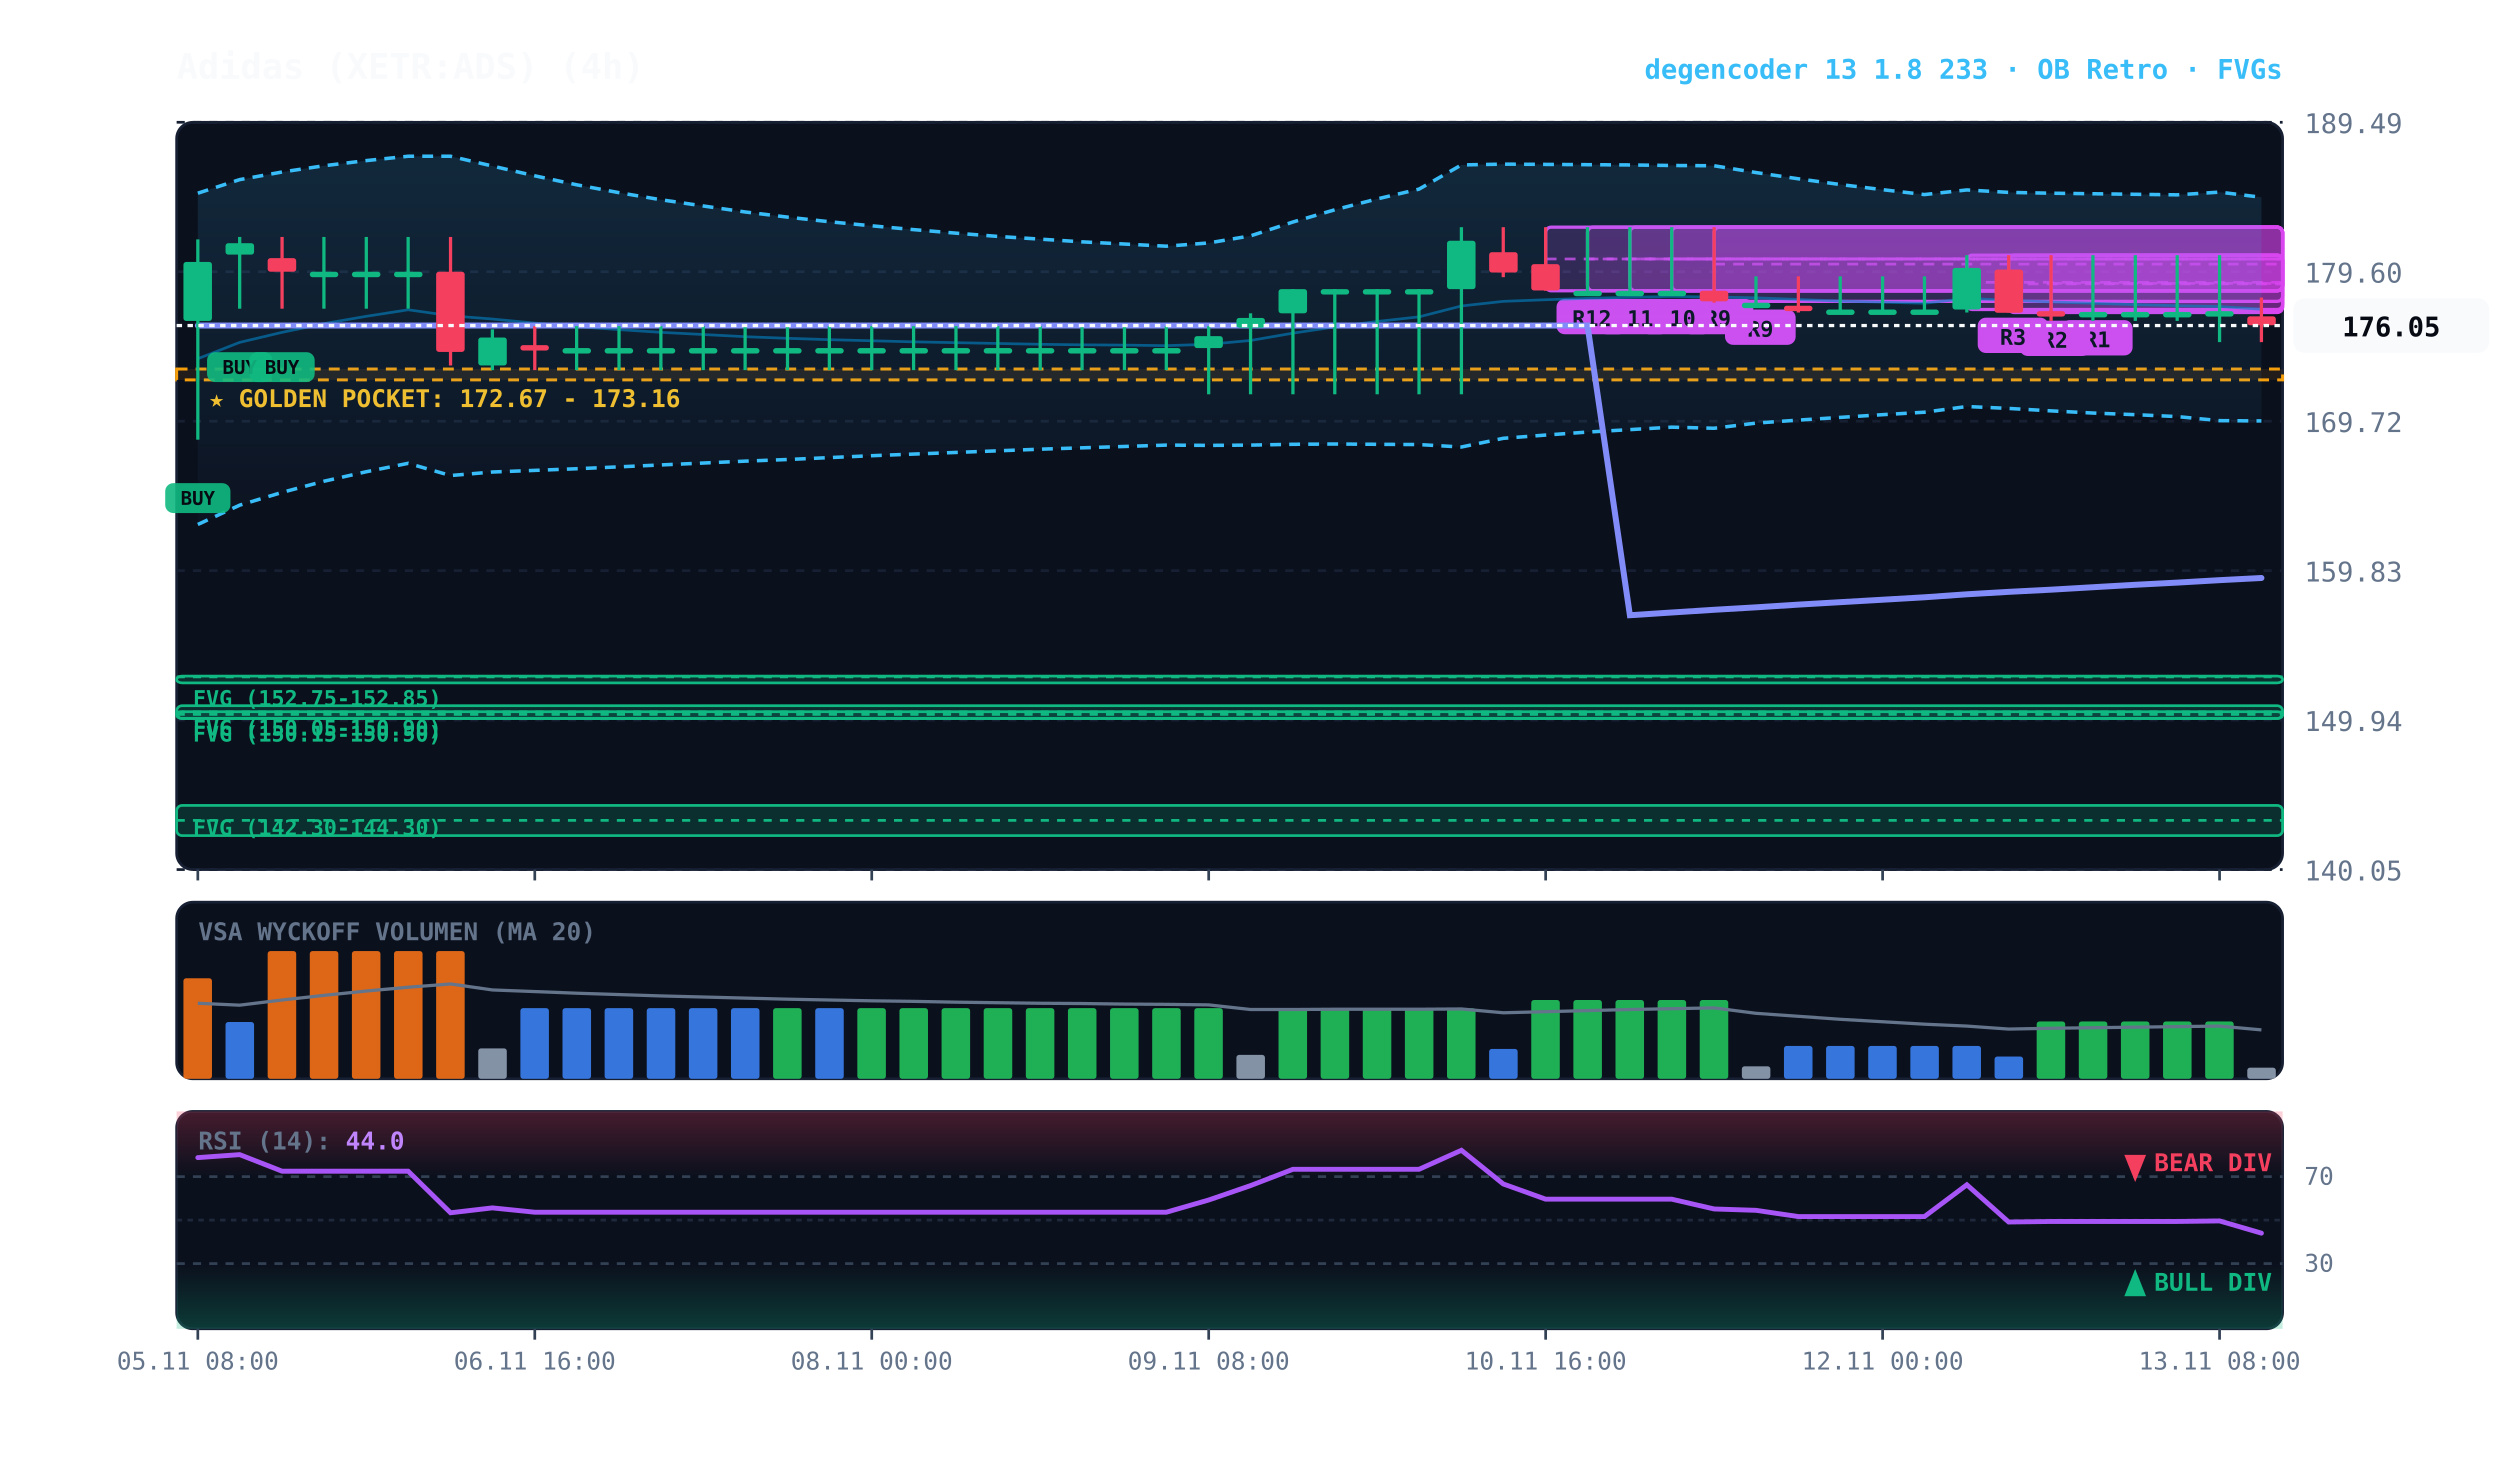
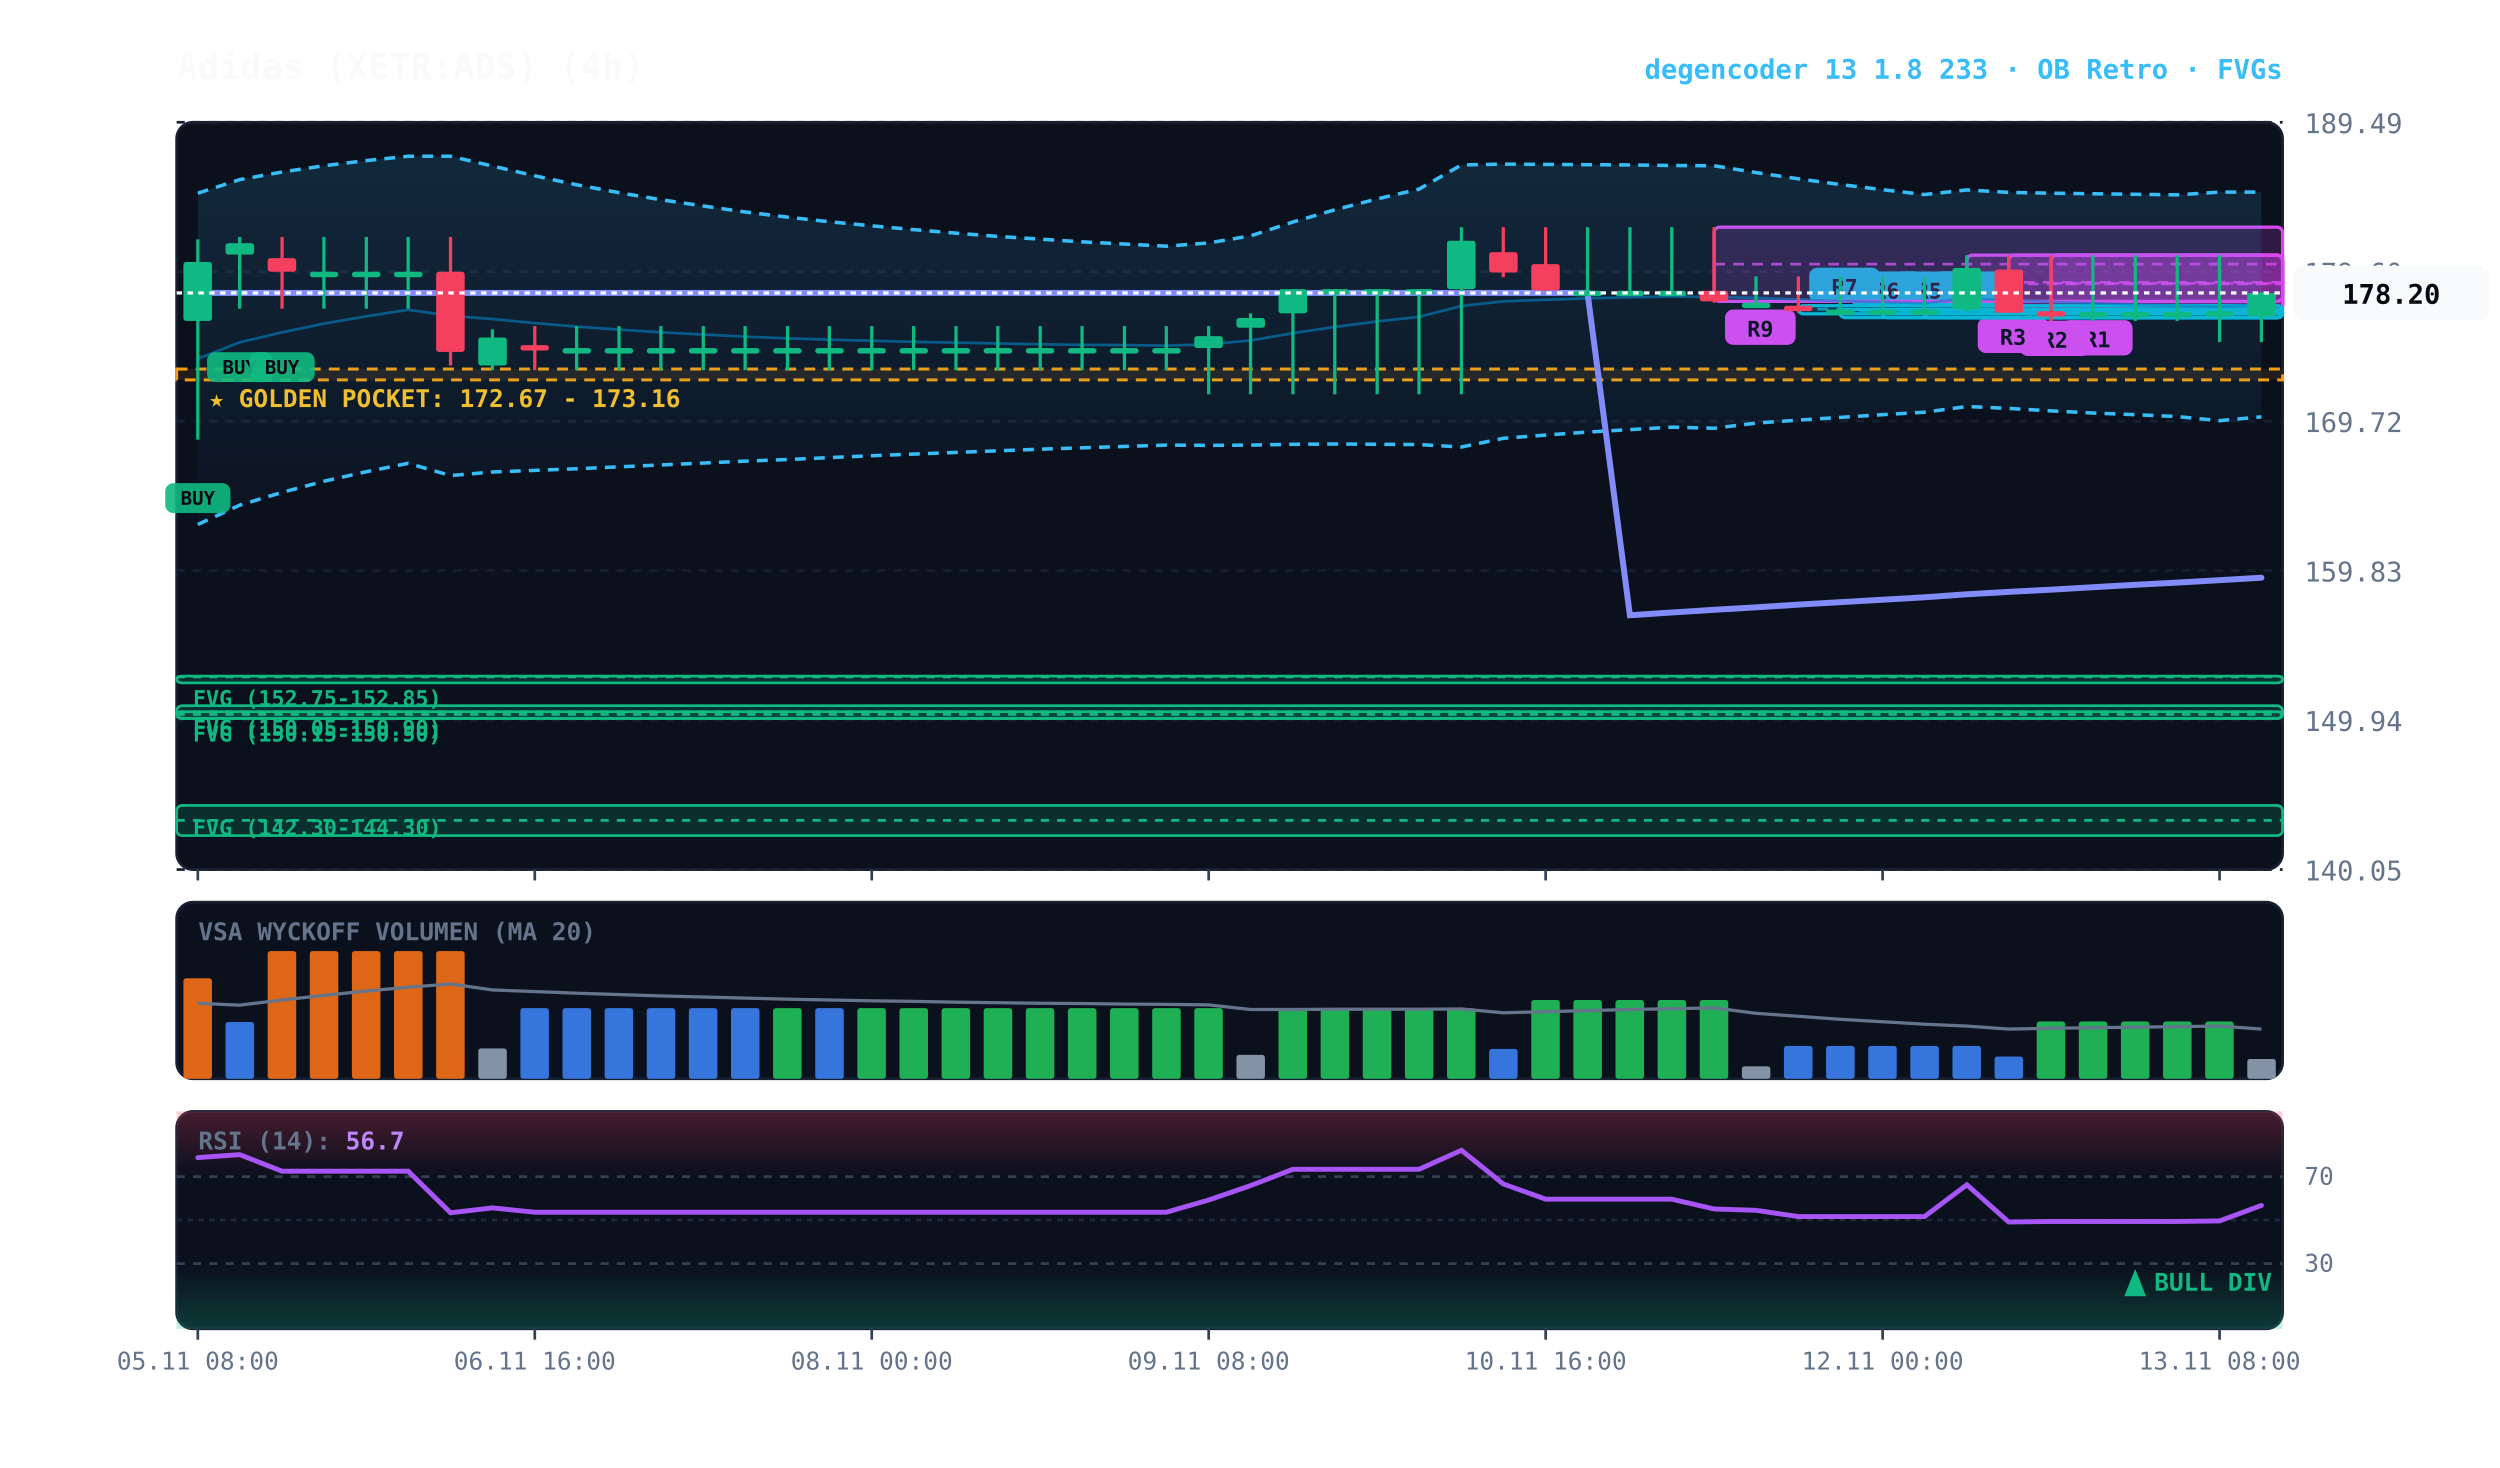
<svg xmlns="http://www.w3.org/2000/svg" viewBox="0 0 920 540" width="100%" height="100%" style="background:#070a13; font-family:'JetBrains Mono', monospace;">
  <defs>
    <linearGradient id="cloud-grad" x1="0%" y1="0%" x2="0%" y2="100%">
      <stop offset="0%" stop-color="#38bdf8" stop-opacity="0.14" />
      <stop offset="100%" stop-color="#38bdf8" stop-opacity="0.02" />
    </linearGradient>
    <linearGradient id="rsi-overbought" x1="0%" y1="0%" x2="0%" y2="100%">
      <stop offset="0%" stop-color="#f43f5e" stop-opacity="0.25" />
      <stop offset="100%" stop-color="#f43f5e" stop-opacity="0.0" />
    </linearGradient>
    <linearGradient id="rsi-oversold" x1="0%" y1="0%" x2="0%" y2="100%">
      <stop offset="0%" stop-color="#10b981" stop-opacity="0.0" />
      <stop offset="100%" stop-color="#10b981" stop-opacity="0.25" />
    </linearGradient>
  </defs>
  <rect x="65" y="45" width="775" height="275" fill="#0b101d" rx="6" stroke="#172033" stroke-width="1" />
  <rect x="65" y="332" width="775" height="65" fill="#0b101d" rx="6" stroke="#172033" stroke-width="1" />
  <rect x="65" y="409" width="775" height="80" fill="#0b101d" rx="6" stroke="#172033" stroke-width="1" />
  <line x1="65" y1="320.0" x2="840" y2="320.0" stroke="#172033" stroke-dasharray="3,3" stroke-width="1" />
  <text x="848" y="324.0" fill="#64748b" font-size="10" text-anchor="start">140.05</text>
  <line x1="65" y1="265.0" x2="840" y2="265.0" stroke="#172033" stroke-dasharray="3,3" stroke-width="1" />
  <text x="848" y="269.0" fill="#64748b" font-size="10" text-anchor="start">149.94</text>
  <line x1="65" y1="210.0" x2="840" y2="210.0" stroke="#172033" stroke-dasharray="3,3" stroke-width="1" />
  <text x="848" y="214.0" fill="#64748b" font-size="10" text-anchor="start">159.83</text>
  <line x1="65" y1="155.0" x2="840" y2="155.0" stroke="#172033" stroke-dasharray="3,3" stroke-width="1" />
  <text x="848" y="159.0" fill="#64748b" font-size="10" text-anchor="start">169.72</text>
  <line x1="65" y1="100.0" x2="840" y2="100.0" stroke="#172033" stroke-dasharray="3,3" stroke-width="1" />
  <text x="848" y="104.0" fill="#64748b" font-size="10" text-anchor="start">179.60</text>
  <line x1="65" y1="45.0" x2="840" y2="45.0" stroke="#172033" stroke-dasharray="3,3" stroke-width="1" />
  <text x="848" y="49.0" fill="#64748b" font-size="10" text-anchor="start">189.49</text>
  <rect x="65" y="135.8" width="775" height="4.0" fill="rgba(245, 158, 11, 0.10)" stroke="#f59e0b" stroke-dasharray="4,3" stroke-width="1.1" />
  <text x="77" y="149.8" fill="#fbbf24" font-size="9" font-weight="bold">★ GOLDEN POCKET: 172.67 - 173.16</text>
  <rect x="65.0" y="248.8" width="775.0" height="2.5" fill="rgba(16, 185, 129, 0.18)" stroke="#10b981" stroke-width="1" rx="2" />
  <line x1="65.0" y1="249.1" x2="840" y2="249.1" stroke="#10b981" stroke-dasharray="3,3" stroke-width="1" />
  <text x="71.0" y="259.8" fill="#10b981" font-size="8" font-weight="bold">FVG (152.75-152.85)</text>
  <rect x="65.0" y="259.7" width="775.0" height="4.7" fill="rgba(16, 185, 129, 0.18)" stroke="#10b981" stroke-width="1" rx="2" />
  <line x1="65.0" y1="262.0" x2="840" y2="262.0" stroke="#10b981" stroke-dasharray="3,3" stroke-width="1" />
  <text x="71.0" y="270.7" fill="#10b981" font-size="8" font-weight="bold">FVG (150.05-150.90)</text>
  <rect x="65.0" y="261.9" width="775.0" height="2.5" fill="rgba(16, 185, 129, 0.18)" stroke="#10b981" stroke-width="1" rx="2" />
  <line x1="65.0" y1="262.9" x2="840" y2="262.9" stroke="#10b981" stroke-dasharray="3,3" stroke-width="1" />
  <text x="71.0" y="272.9" fill="#10b981" font-size="8" font-weight="bold">FVG (150.15-150.50)</text>
  <rect x="65.0" y="296.4" width="775.0" height="11.1" fill="rgba(16, 185, 129, 0.18)" stroke="#10b981" stroke-width="1" rx="2" />
  <line x1="65.0" y1="301.9" x2="840" y2="301.9" stroke="#10b981" stroke-dasharray="3,3" stroke-width="1" />
  <text x="71.0" y="307.4" fill="#10b981" font-size="8" font-weight="bold">FVG (142.30-144.30)</text>
  <rect x="754.8" y="93.9" width="85.2" height="20.9" fill="rgba(217, 70, 239, 0.18)" stroke="#d946ef" stroke-width="1.2" rx="2" />
  <line x1="754.8" y1="104.3" x2="840" y2="104.3" stroke="#d946ef" stroke-dasharray="4,3" stroke-width="1.0" opacity="0.8" />
  <rect x="758.8" y="117.8" width="26" height="13" fill="#d946ef" rx="3" />
  <text x="771.8" y="127.8" fill="#070a13" font-size="8" font-weight="bold" text-anchor="middle">R1</text>
  <rect x="739.2" y="93.9" width="100.8" height="21.1" fill="rgba(217, 70, 239, 0.18)" stroke="#d946ef" stroke-width="1.2" rx="2" />
  <line x1="739.2" y1="104.5" x2="840" y2="104.5" stroke="#d946ef" stroke-dasharray="4,3" stroke-width="1.0" opacity="0.8" />
  <rect x="743.2" y="118.0" width="26" height="13" fill="#d946ef" rx="3" />
  <text x="756.2" y="128.0" fill="#070a13" font-size="8" font-weight="bold" text-anchor="middle">R2</text>
  <rect x="723.8" y="93.9" width="116.2" height="20.0" fill="rgba(217, 70, 239, 0.18)" stroke="#d946ef" stroke-width="1.2" rx="2" />
  <line x1="723.8" y1="103.9" x2="840" y2="103.9" stroke="#d946ef" stroke-dasharray="4,3" stroke-width="1.0" opacity="0.8" />
  <rect x="727.8" y="116.9" width="26" height="13" fill="#d946ef" rx="3" />
  <text x="740.8" y="126.9" fill="#070a13" font-size="8" font-weight="bold" text-anchor="middle">R3</text>
+   <rect x="708.2" y="113.9" width="131.8" height="3.0" fill="rgba(6, 182, 212, 0.18)" stroke="#06b6d4" stroke-width="1.2" rx="2" />
+   <line x1="708.2" y1="114.5" x2="840" y2="114.5" stroke="#06b6d4" stroke-dasharray="4,3" stroke-width="1.0" opacity="0.8" />
+   <rect x="712.2" y="99.9" width="26" height="13" fill="#06b6d4" rx="3" />
+   <text x="725.2" y="109.9" fill="#070a13" font-size="8" font-weight="bold" text-anchor="middle">R4</text>
+   <rect x="692.8" y="113.9" width="147.2" height="3.0" fill="rgba(6, 182, 212, 0.18)" stroke="#06b6d4" stroke-width="1.2" rx="2" />
+   <line x1="692.8" y1="114.5" x2="840" y2="114.5" stroke="#06b6d4" stroke-dasharray="4,3" stroke-width="1.0" opacity="0.8" />
+   <rect x="696.8" y="99.9" width="26" height="13" fill="#06b6d4" rx="3" />
+   <text x="709.8" y="109.9" fill="#070a13" font-size="8" font-weight="bold" text-anchor="middle">R5</text>
+   <rect x="677.2" y="113.9" width="162.8" height="3.0" fill="rgba(6, 182, 212, 0.18)" stroke="#06b6d4" stroke-width="1.2" rx="2" />
+   <line x1="677.2" y1="114.5" x2="840" y2="114.5" stroke="#06b6d4" stroke-dasharray="4,3" stroke-width="1.0" opacity="0.8" />
+   <rect x="681.2" y="99.9" width="26" height="13" fill="#06b6d4" rx="3" />
+   <text x="694.2" y="109.9" fill="#070a13" font-size="8" font-weight="bold" text-anchor="middle">R6</text>
+   <rect x="661.8" y="112.5" width="178.2" height="3.0" fill="rgba(6, 182, 212, 0.18)" stroke="#06b6d4" stroke-width="1.2" rx="2" />
+   <line x1="661.8" y1="113.8" x2="840" y2="113.8" stroke="#06b6d4" stroke-dasharray="4,3" stroke-width="1.0" opacity="0.8" />
+   <rect x="665.8" y="98.5" width="26" height="13" fill="#06b6d4" rx="3" />
+   <text x="678.8" y="108.5" fill="#070a13" font-size="8" font-weight="bold" text-anchor="middle">R7</text>
  <rect x="630.8" y="83.6" width="209.2" height="27.3" fill="rgba(217, 70, 239, 0.18)" stroke="#d946ef" stroke-width="1.2" rx="2" />
  <line x1="630.8" y1="97.2" x2="840" y2="97.2" stroke="#d946ef" stroke-dasharray="4,3" stroke-width="1.0" opacity="0.8" />
  <rect x="634.8" y="113.9" width="26" height="13" fill="#d946ef" rx="3" />
  <text x="647.8" y="123.9" fill="#070a13" font-size="8" font-weight="bold" text-anchor="middle">R9</text>
-   <rect x="615.2" y="83.6" width="224.8" height="23.4" fill="rgba(217, 70, 239, 0.18)" stroke="#d946ef" stroke-width="1.2" rx="2" />
-   <line x1="615.2" y1="95.3" x2="840" y2="95.3" stroke="#d946ef" stroke-dasharray="4,3" stroke-width="1.0" opacity="0.8" />
-   <rect x="619.2" y="110.0" width="26" height="13" fill="#d946ef" rx="3" />
-   <text x="632.2" y="120.0" fill="#070a13" font-size="8" font-weight="bold" text-anchor="middle">R9</text>
-   <rect x="599.8" y="83.6" width="240.2" height="23.4" fill="rgba(217, 70, 239, 0.18)" stroke="#d946ef" stroke-width="1.2" rx="2" />
-   <line x1="599.8" y1="95.3" x2="840" y2="95.3" stroke="#d946ef" stroke-dasharray="4,3" stroke-width="1.0" opacity="0.8" />
-   <rect x="603.8" y="110.0" width="26" height="13" fill="#d946ef" rx="3" />
-   <text x="616.8" y="120.0" fill="#070a13" font-size="8" font-weight="bold" text-anchor="middle">R10</text>
-   <rect x="584.2" y="83.6" width="255.8" height="23.4" fill="rgba(217, 70, 239, 0.18)" stroke="#d946ef" stroke-width="1.2" rx="2" />
-   <line x1="584.2" y1="95.3" x2="840" y2="95.3" stroke="#d946ef" stroke-dasharray="4,3" stroke-width="1.0" opacity="0.8" />
-   <rect x="588.2" y="110.0" width="26" height="13" fill="#d946ef" rx="3" />
-   <text x="601.2" y="120.0" fill="#070a13" font-size="8" font-weight="bold" text-anchor="middle">R11</text>
-   <rect x="568.8" y="83.6" width="271.2" height="23.4" fill="rgba(217, 70, 239, 0.18)" stroke="#d946ef" stroke-width="1.2" rx="2" />
-   <line x1="568.8" y1="95.3" x2="840" y2="95.3" stroke="#d946ef" stroke-dasharray="4,3" stroke-width="1.0" opacity="0.8" />
-   <rect x="572.8" y="110.0" width="26" height="13" fill="#d946ef" rx="3" />
-   <text x="585.8" y="120.0" fill="#070a13" font-size="8" font-weight="bold" text-anchor="middle">R12</text>
-   <polygon points="72.8,71.1 88.2,66.1 103.8,63.3 119.2,61.0 134.8,59.1 150.2,57.5 165.8,57.5 181.2,61.1 196.8,64.7 212.2,68.0 227.8,70.9 243.2,73.5 258.8,75.8 274.2,78.0 289.8,79.9 305.2,81.6 320.8,83.1 336.2,84.5 351.8,85.8 367.2,87.0 382.8,88.0 398.2,89.0 413.8,89.8 429.2,90.6 444.8,89.4 460.2,86.8 475.8,81.7 491.2,77.2 506.8,73.2 522.2,69.6 537.8,60.7 553.2,60.4 568.8,60.5 584.2,60.6 599.8,60.7 615.2,60.9 630.8,61.0 646.2,63.5 661.8,65.8 677.2,67.9 692.8,69.8 708.2,71.6 723.8,69.9 739.2,70.8 754.8,71.1 770.2,71.3 785.8,71.5 801.2,71.7 816.8,70.7 832.2,72.6 832.2,154.9 816.8,154.8 801.2,153.3 785.8,152.6 770.2,152.0 754.8,151.2 739.2,150.3 723.8,149.6 708.2,151.7 692.8,152.6 677.2,153.6 661.8,154.6 646.2,155.7 630.8,157.6 615.2,157.2 599.8,158.1 584.2,159.0 568.8,160.1 553.2,161.3 537.8,164.5 522.2,163.6 506.8,163.5 491.2,163.4 475.8,163.5 460.2,163.8 444.8,163.9 429.2,163.8 413.8,164.3 398.2,164.8 382.8,165.3 367.2,165.9 351.8,166.5 336.2,167.1 320.8,167.7 305.2,168.4 289.8,169.1 274.2,169.7 258.8,170.4 243.2,171.1 227.8,171.8 212.2,172.5 196.8,173.1 181.2,173.7 165.8,175.0 150.2,170.5 134.8,173.6 119.2,177.1 103.8,181.2 88.2,185.9 72.8,193.0" fill="url(#cloud-grad)" />
-   <polyline points="72.8,71.1 88.2,66.1 103.8,63.3 119.2,61.0 134.8,59.1 150.2,57.5 165.8,57.5 181.2,61.1 196.8,64.7 212.2,68.0 227.8,70.9 243.2,73.5 258.8,75.8 274.2,78.0 289.8,79.9 305.2,81.6 320.8,83.1 336.2,84.5 351.8,85.8 367.2,87.0 382.8,88.0 398.2,89.0 413.8,89.8 429.2,90.6 444.8,89.4 460.2,86.8 475.8,81.7 491.2,77.2 506.8,73.2 522.2,69.6 537.8,60.7 553.2,60.4 568.8,60.5 584.2,60.6 599.8,60.7 615.2,60.9 630.8,61.0 646.2,63.5 661.8,65.8 677.2,67.9 692.8,69.8 708.2,71.6 723.8,69.9 739.2,70.8 754.8,71.1 770.2,71.3 785.8,71.5 801.2,71.7 816.8,70.7 832.2,72.6" fill="none" stroke="#38bdf8" stroke-width="1.3" stroke-dasharray="4,3" />
-   <polyline points="72.8,193.0 88.2,185.9 103.8,181.2 119.2,177.1 134.8,173.6 150.2,170.5 165.8,175.0 181.2,173.7 196.8,173.1 212.2,172.5 227.8,171.8 243.2,171.1 258.8,170.4 274.2,169.7 289.8,169.1 305.2,168.4 320.8,167.7 336.2,167.1 351.8,166.5 367.2,165.9 382.8,165.3 398.2,164.8 413.8,164.3 429.2,163.8 444.8,163.9 460.2,163.8 475.8,163.5 491.2,163.4 506.8,163.5 522.2,163.6 537.8,164.5 553.2,161.3 568.8,160.1 584.2,159.0 599.8,158.1 615.2,157.2 630.8,157.6 646.2,155.7 661.8,154.6 677.2,153.6 692.8,152.6 708.2,151.7 723.8,149.6 739.2,150.3 754.8,151.2 770.2,152.0 785.8,152.6 801.2,153.3 816.8,154.8 832.2,154.9" fill="none" stroke="#38bdf8" stroke-width="1.3" stroke-dasharray="4,3" />
-   <polyline points="72.8,132.0 88.2,126.0 103.8,122.3 119.2,119.1 134.8,116.4 150.2,114.0 165.8,116.2 181.2,117.4 196.8,118.9 212.2,120.2 227.8,121.3 243.2,122.3 258.8,123.1 274.2,123.9 289.8,124.5 305.2,125.0 320.8,125.4 336.2,125.8 351.8,126.1 367.2,126.4 382.8,126.7 398.2,126.9 413.8,127.0 429.2,127.2 444.8,126.7 460.2,125.3 475.8,122.6 491.2,120.3 506.8,118.3 522.2,116.6 537.8,112.6 553.2,110.9 568.8,110.3 584.2,109.8 599.8,109.4 615.2,109.1 630.8,109.3 646.2,109.6 661.8,110.2 677.2,110.8 692.8,111.2 708.2,111.6 723.8,109.8 739.2,110.5 754.8,111.1 770.2,111.6 785.8,112.1 801.2,112.5 816.8,112.8 832.2,113.8" fill="none" stroke="#0284c7" stroke-width="1.0" stroke-opacity="0.6" />
-   <polyline points="72.8,119.8 88.2,119.8 103.8,119.8 119.2,119.8 134.8,119.8 150.2,119.8 165.8,119.8 181.2,119.8 196.8,119.8 212.2,119.8 227.8,119.8 243.2,119.8 258.8,119.8 274.2,119.8 289.8,119.8 305.2,119.8 320.8,119.8 336.2,119.8 351.8,119.8 367.2,119.8 382.8,119.8 398.2,119.8 413.8,119.8 429.2,119.8 444.8,119.8 460.2,119.8 475.8,119.8 491.2,119.8 506.8,119.8 522.2,119.8 537.8,119.8 553.2,119.8 568.8,119.8 584.2,119.8 599.8,226.4 615.2,225.4 630.8,224.4 646.2,223.5 661.8,222.5 677.2,221.6 692.8,220.7 708.2,219.8 723.8,218.7 739.2,217.8 754.8,217.0 770.2,216.1 785.8,215.2 801.2,214.4 816.8,213.5 832.2,212.7" fill="none" stroke="#818cf8" stroke-width="2.2" stroke-linecap="round" />
+   <polygon points="72.8,71.1 88.2,66.1 103.8,63.3 119.2,61.0 134.8,59.1 150.2,57.5 165.8,57.5 181.2,61.1 196.8,64.7 212.2,68.0 227.8,70.9 243.2,73.5 258.8,75.8 274.2,78.0 289.8,79.9 305.2,81.6 320.8,83.1 336.2,84.5 351.8,85.8 367.2,87.0 382.8,88.0 398.2,89.0 413.8,89.8 429.2,90.6 444.8,89.4 460.2,86.8 475.8,81.7 491.2,77.2 506.8,73.2 522.2,69.6 537.8,60.7 553.2,60.4 568.8,60.5 584.2,60.6 599.8,60.7 615.2,60.9 630.8,61.0 646.2,63.5 661.8,65.8 677.2,67.9 692.8,69.8 708.2,71.6 723.8,69.9 739.2,70.8 754.8,71.1 770.2,71.3 785.8,71.5 801.2,71.7 816.8,70.7 832.2,70.7 832.2,153.4 816.8,154.8 801.2,153.3 785.8,152.6 770.2,152.0 754.8,151.2 739.2,150.3 723.8,149.6 708.2,151.7 692.8,152.6 677.2,153.6 661.8,154.6 646.2,155.7 630.8,157.6 615.2,157.2 599.8,158.1 584.2,159.0 568.8,160.1 553.2,161.3 537.8,164.5 522.2,163.6 506.8,163.5 491.2,163.4 475.8,163.5 460.2,163.8 444.8,163.9 429.2,163.8 413.8,164.3 398.2,164.8 382.8,165.3 367.2,165.9 351.8,166.5 336.2,167.1 320.8,167.7 305.2,168.4 289.8,169.1 274.2,169.7 258.8,170.4 243.2,171.1 227.8,171.8 212.2,172.5 196.8,173.1 181.2,173.7 165.8,175.0 150.2,170.5 134.8,173.6 119.2,177.1 103.8,181.2 88.2,185.9 72.8,193.0" fill="url(#cloud-grad)" />
+   <polyline points="72.8,71.1 88.2,66.1 103.8,63.3 119.2,61.0 134.8,59.1 150.2,57.5 165.8,57.5 181.2,61.1 196.8,64.7 212.2,68.0 227.8,70.9 243.2,73.5 258.8,75.8 274.2,78.0 289.8,79.9 305.2,81.6 320.8,83.1 336.2,84.5 351.8,85.8 367.2,87.0 382.8,88.0 398.2,89.0 413.8,89.8 429.2,90.6 444.8,89.4 460.2,86.8 475.8,81.7 491.2,77.2 506.8,73.2 522.2,69.6 537.8,60.7 553.2,60.4 568.8,60.5 584.2,60.6 599.8,60.7 615.2,60.9 630.8,61.0 646.2,63.5 661.8,65.8 677.2,67.9 692.8,69.8 708.2,71.6 723.8,69.9 739.2,70.8 754.8,71.1 770.2,71.3 785.8,71.5 801.2,71.7 816.8,70.7 832.2,70.7" fill="none" stroke="#38bdf8" stroke-width="1.3" stroke-dasharray="4,3" />
+   <polyline points="72.8,193.0 88.2,185.9 103.8,181.2 119.2,177.1 134.8,173.6 150.2,170.5 165.8,175.0 181.2,173.7 196.8,173.1 212.2,172.5 227.8,171.8 243.2,171.1 258.8,170.4 274.2,169.7 289.8,169.1 305.2,168.4 320.8,167.7 336.2,167.1 351.8,166.5 367.2,165.9 382.8,165.3 398.2,164.8 413.8,164.3 429.2,163.8 444.8,163.9 460.2,163.8 475.8,163.5 491.2,163.4 506.8,163.5 522.2,163.6 537.8,164.5 553.2,161.3 568.8,160.1 584.2,159.0 599.8,158.1 615.2,157.2 630.8,157.6 646.2,155.7 661.8,154.6 677.2,153.6 692.8,152.6 708.2,151.7 723.8,149.6 739.2,150.3 754.8,151.2 770.2,152.0 785.8,152.6 801.2,153.3 816.8,154.8 832.2,153.4" fill="none" stroke="#38bdf8" stroke-width="1.3" stroke-dasharray="4,3" />
+   <polyline points="72.8,132.0 88.2,126.0 103.8,122.3 119.2,119.1 134.8,116.4 150.2,114.0 165.8,116.2 181.2,117.4 196.8,118.9 212.2,120.2 227.8,121.3 243.2,122.3 258.8,123.1 274.2,123.9 289.8,124.5 305.2,125.0 320.8,125.4 336.2,125.8 351.8,126.1 367.2,126.4 382.8,126.7 398.2,126.9 413.8,127.0 429.2,127.2 444.8,126.7 460.2,125.3 475.8,122.6 491.2,120.3 506.8,118.3 522.2,116.6 537.8,112.6 553.2,110.9 568.8,110.3 584.2,109.8 599.8,109.4 615.2,109.1 630.8,109.3 646.2,109.6 661.8,110.2 677.2,110.8 692.8,111.2 708.2,111.6 723.8,109.8 739.2,110.5 754.8,111.1 770.2,111.6 785.8,112.1 801.2,112.5 816.8,112.8 832.2,112.0" fill="none" stroke="#0284c7" stroke-width="1.0" stroke-opacity="0.6" />
+   <polyline points="72.8,107.8 88.2,107.8 103.8,107.8 119.2,107.8 134.8,107.8 150.2,107.8 165.8,107.8 181.2,107.8 196.8,107.8 212.2,107.8 227.8,107.8 243.2,107.8 258.8,107.8 274.2,107.8 289.8,107.8 305.2,107.8 320.8,107.8 336.2,107.8 351.8,107.8 367.2,107.8 382.8,107.8 398.2,107.8 413.8,107.8 429.2,107.8 444.8,107.8 460.2,107.8 475.8,107.8 491.2,107.8 506.8,107.8 522.2,107.8 537.8,107.8 553.2,107.8 568.8,107.8 584.2,107.8 599.8,226.4 615.2,225.4 630.8,224.4 646.2,223.5 661.8,222.5 677.2,221.6 692.8,220.7 708.2,219.8 723.8,218.7 739.2,217.8 754.8,217.0 770.2,216.1 785.8,215.2 801.2,214.4 816.8,213.5 832.2,212.6" fill="none" stroke="#818cf8" stroke-width="2.2" stroke-linecap="round" />
  <line x1="72.8" y1="88.1" x2="72.8" y2="161.8" stroke="#10b981" stroke-width="1.2" />
  <rect x="67.5" y="96.4" width="10.5" height="21.7" fill="#10b981" rx="1" />
  <rect x="60.8" y="177.8" width="24" height="11" fill="#10b981" rx="3" opacity="0.9" />
  <text x="72.8" y="185.8" fill="#070a13" font-size="7" font-weight="bold" text-anchor="middle">BUY</text>
  <line x1="88.2" y1="87.2" x2="88.2" y2="113.6" stroke="#10b981" stroke-width="1.2" />
  <rect x="83.0" y="89.5" width="10.5" height="4.2" fill="#10b981" rx="1" />
  <rect x="76.2" y="129.6" width="24" height="11" fill="#10b981" rx="3" opacity="0.9" />
  <text x="88.2" y="137.6" fill="#070a13" font-size="7" font-weight="bold" text-anchor="middle">BUY</text>
  <line x1="103.8" y1="87.2" x2="103.8" y2="113.6" stroke="#f43f5e" stroke-width="1.2" />
  <rect x="98.5" y="95.0" width="10.5" height="5.0" fill="#f43f5e" rx="1" />
  <rect x="91.8" y="129.6" width="24" height="11" fill="#10b981" rx="3" opacity="0.9" />
  <text x="103.8" y="137.6" fill="#070a13" font-size="7" font-weight="bold" text-anchor="middle">BUY</text>
  <line x1="119.2" y1="87.2" x2="119.2" y2="113.6" stroke="#10b981" stroke-width="1.2" />
  <rect x="114.0" y="100.0" width="10.5" height="2.0" fill="#10b981" rx="1" />
  <line x1="134.8" y1="87.2" x2="134.8" y2="113.6" stroke="#10b981" stroke-width="1.2" />
  <rect x="129.5" y="100.0" width="10.5" height="2.0" fill="#10b981" rx="1" />
  <line x1="150.2" y1="87.2" x2="150.2" y2="113.6" stroke="#10b981" stroke-width="1.2" />
  <rect x="145.0" y="100.0" width="10.5" height="2.0" fill="#10b981" rx="1" />
  <line x1="165.8" y1="87.2" x2="165.8" y2="134.5" stroke="#f43f5e" stroke-width="1.2" />
  <rect x="160.5" y="100.0" width="10.5" height="29.5" fill="#f43f5e" rx="1" />
  <line x1="181.2" y1="121.2" x2="181.2" y2="136.2" stroke="#10b981" stroke-width="1.2" />
  <rect x="176.0" y="124.2" width="10.5" height="10.3" fill="#10b981" rx="1" />
  <line x1="196.8" y1="120.0" x2="196.8" y2="136.2" stroke="#f43f5e" stroke-width="1.2" />
  <rect x="191.5" y="127.0" width="10.5" height="2.0" fill="#f43f5e" rx="1" />
  <line x1="212.2" y1="120.0" x2="212.2" y2="136.2" stroke="#10b981" stroke-width="1.2" />
  <rect x="207.0" y="128.1" width="10.5" height="2.0" fill="#10b981" rx="1" />
  <line x1="227.8" y1="120.0" x2="227.8" y2="136.2" stroke="#10b981" stroke-width="1.2" />
  <rect x="222.5" y="128.1" width="10.5" height="2.0" fill="#10b981" rx="1" />
  <line x1="243.2" y1="120.0" x2="243.2" y2="136.2" stroke="#10b981" stroke-width="1.2" />
  <rect x="238.0" y="128.1" width="10.5" height="2.0" fill="#10b981" rx="1" />
  <line x1="258.8" y1="120.0" x2="258.8" y2="136.2" stroke="#10b981" stroke-width="1.2" />
  <rect x="253.5" y="128.1" width="10.5" height="2.0" fill="#10b981" rx="1" />
  <line x1="274.2" y1="120.0" x2="274.2" y2="136.2" stroke="#10b981" stroke-width="1.2" />
  <rect x="269.0" y="128.1" width="10.5" height="2.0" fill="#10b981" rx="1" />
  <line x1="289.8" y1="120.0" x2="289.8" y2="136.2" stroke="#10b981" stroke-width="1.2" />
  <rect x="284.5" y="128.1" width="10.5" height="2.0" fill="#10b981" rx="1" />
  <line x1="305.2" y1="120.0" x2="305.2" y2="136.2" stroke="#10b981" stroke-width="1.2" />
  <rect x="300.0" y="128.1" width="10.5" height="2.0" fill="#10b981" rx="1" />
  <line x1="320.8" y1="120.0" x2="320.8" y2="136.2" stroke="#10b981" stroke-width="1.2" />
  <rect x="315.5" y="128.1" width="10.5" height="2.0" fill="#10b981" rx="1" />
  <line x1="336.2" y1="120.0" x2="336.2" y2="136.2" stroke="#10b981" stroke-width="1.2" />
  <rect x="331.0" y="128.1" width="10.5" height="2.0" fill="#10b981" rx="1" />
  <line x1="351.8" y1="120.0" x2="351.8" y2="136.2" stroke="#10b981" stroke-width="1.2" />
  <rect x="346.5" y="128.1" width="10.5" height="2.0" fill="#10b981" rx="1" />
  <line x1="367.2" y1="120.0" x2="367.2" y2="136.2" stroke="#10b981" stroke-width="1.2" />
  <rect x="362.0" y="128.1" width="10.5" height="2.0" fill="#10b981" rx="1" />
  <line x1="382.8" y1="120.0" x2="382.8" y2="136.2" stroke="#10b981" stroke-width="1.2" />
  <rect x="377.5" y="128.1" width="10.5" height="2.0" fill="#10b981" rx="1" />
  <line x1="398.2" y1="120.0" x2="398.2" y2="136.2" stroke="#10b981" stroke-width="1.2" />
  <rect x="393.0" y="128.1" width="10.5" height="2.0" fill="#10b981" rx="1" />
  <line x1="413.8" y1="120.0" x2="413.8" y2="136.2" stroke="#10b981" stroke-width="1.2" />
  <rect x="408.5" y="128.1" width="10.5" height="2.0" fill="#10b981" rx="1" />
  <line x1="429.2" y1="120.0" x2="429.2" y2="136.2" stroke="#10b981" stroke-width="1.2" />
  <rect x="424.0" y="128.1" width="10.5" height="2.0" fill="#10b981" rx="1" />
  <line x1="444.8" y1="120.0" x2="444.8" y2="145.1" stroke="#10b981" stroke-width="1.2" />
  <rect x="439.5" y="123.7" width="10.5" height="4.4" fill="#10b981" rx="1" />
  <line x1="460.2" y1="115.3" x2="460.2" y2="145.1" stroke="#10b981" stroke-width="1.2" />
  <rect x="455.0" y="117.0" width="10.5" height="3.6" fill="#10b981" rx="1" />
  <line x1="475.8" y1="106.4" x2="475.8" y2="145.1" stroke="#10b981" stroke-width="1.2" />
  <rect x="470.5" y="106.4" width="10.5" height="8.9" fill="#10b981" rx="1" />
  <line x1="491.2" y1="106.4" x2="491.2" y2="145.1" stroke="#10b981" stroke-width="1.2" />
  <rect x="486.0" y="106.4" width="10.5" height="2.0" fill="#10b981" rx="1" />
  <line x1="506.8" y1="106.4" x2="506.8" y2="145.1" stroke="#10b981" stroke-width="1.2" />
  <rect x="501.5" y="106.4" width="10.5" height="2.0" fill="#10b981" rx="1" />
  <line x1="522.2" y1="106.4" x2="522.2" y2="145.1" stroke="#10b981" stroke-width="1.2" />
  <rect x="517.0" y="106.4" width="10.5" height="2.0" fill="#10b981" rx="1" />
  <line x1="537.8" y1="83.6" x2="537.8" y2="145.1" stroke="#10b981" stroke-width="1.2" />
  <rect x="532.5" y="88.6" width="10.5" height="17.8" fill="#10b981" rx="1" />
  <line x1="553.2" y1="83.6" x2="553.2" y2="102.0" stroke="#f43f5e" stroke-width="1.2" />
  <rect x="548.0" y="92.8" width="10.5" height="7.5" fill="#f43f5e" rx="1" />
  <line x1="568.8" y1="83.6" x2="568.8" y2="107.0" stroke="#f43f5e" stroke-width="1.2" />
  <rect x="563.5" y="97.2" width="10.5" height="9.7" fill="#f43f5e" rx="1" />
  <line x1="584.2" y1="83.6" x2="584.2" y2="107.0" stroke="#10b981" stroke-width="1.2" />
  <rect x="579.0" y="107.0" width="10.5" height="2.0" fill="#10b981" rx="1" />
  <line x1="599.8" y1="83.6" x2="599.8" y2="107.0" stroke="#10b981" stroke-width="1.2" />
  <rect x="594.5" y="107.0" width="10.5" height="2.0" fill="#10b981" rx="1" />
  <line x1="615.2" y1="83.6" x2="615.2" y2="107.0" stroke="#10b981" stroke-width="1.2" />
  <rect x="610.0" y="107.0" width="10.5" height="2.0" fill="#10b981" rx="1" />
  <line x1="630.8" y1="83.6" x2="630.8" y2="111.4" stroke="#f43f5e" stroke-width="1.2" />
  <rect x="625.5" y="107.0" width="10.5" height="3.9" fill="#f43f5e" rx="1" />
  <line x1="646.2" y1="101.7" x2="646.2" y2="112.5" stroke="#10b981" stroke-width="1.2" />
  <rect x="641.0" y="111.4" width="10.5" height="2.0" fill="#10b981" rx="1" />
  <line x1="661.8" y1="101.7" x2="661.8" y2="115.0" stroke="#f43f5e" stroke-width="1.2" />
  <rect x="656.5" y="112.5" width="10.5" height="2.0" fill="#f43f5e" rx="1" />
  <line x1="677.2" y1="101.7" x2="677.2" y2="115.0" stroke="#10b981" stroke-width="1.2" />
  <rect x="672.0" y="113.9" width="10.5" height="2.0" fill="#10b981" rx="1" />
  <line x1="692.8" y1="101.7" x2="692.8" y2="115.0" stroke="#10b981" stroke-width="1.2" />
  <rect x="687.5" y="113.9" width="10.5" height="2.0" fill="#10b981" rx="1" />
  <line x1="708.2" y1="101.7" x2="708.2" y2="115.0" stroke="#10b981" stroke-width="1.2" />
  <rect x="703.0" y="113.9" width="10.5" height="2.0" fill="#10b981" rx="1" />
  <line x1="723.8" y1="93.9" x2="723.8" y2="115.0" stroke="#10b981" stroke-width="1.2" />
  <rect x="718.5" y="98.6" width="10.5" height="15.3" fill="#10b981" rx="1" />
  <line x1="739.2" y1="93.9" x2="739.2" y2="115.0" stroke="#f43f5e" stroke-width="1.2" />
  <rect x="734.0" y="99.2" width="10.5" height="15.9" fill="#f43f5e" rx="1" />
  <line x1="754.8" y1="93.9" x2="754.8" y2="118.1" stroke="#f43f5e" stroke-width="1.2" />
  <rect x="749.5" y="114.5" width="10.5" height="2.0" fill="#f43f5e" rx="1" />
  <line x1="770.2" y1="93.9" x2="770.2" y2="118.1" stroke="#10b981" stroke-width="1.2" />
  <rect x="765.0" y="114.8" width="10.5" height="2.0" fill="#10b981" rx="1" />
  <line x1="785.8" y1="93.9" x2="785.8" y2="118.1" stroke="#10b981" stroke-width="1.2" />
  <rect x="780.5" y="114.8" width="10.5" height="2.0" fill="#10b981" rx="1" />
  <line x1="801.2" y1="93.9" x2="801.2" y2="118.1" stroke="#10b981" stroke-width="1.2" />
  <rect x="796.0" y="114.8" width="10.5" height="2.0" fill="#10b981" rx="1" />
  <line x1="816.8" y1="93.9" x2="816.8" y2="125.9" stroke="#10b981" stroke-width="1.2" />
  <rect x="811.5" y="114.5" width="10.5" height="2.0" fill="#10b981" rx="1" />
-   <line x1="832.2" y1="109.5" x2="832.2" y2="125.9" stroke="#f43f5e" stroke-width="1.2" />
-   <rect x="827.0" y="116.4" width="10.5" height="3.3" fill="#f43f5e" rx="1" />
-   <line x1="65" y1="119.8" x2="840" y2="119.8" stroke="#f8fafc" stroke-width="1.2" stroke-dasharray="2,2" />
-   <rect x="844" y="109.8" width="72" height="20" fill="#f8fafc" rx="4" />
-   <text x="880" y="123.8" fill="#070a13" font-size="10" font-weight="bold" text-anchor="middle">176.05</text>
+   <line x1="832.2" y1="107.5" x2="832.2" y2="125.9" stroke="#10b981" stroke-width="1.2" />
+   <rect x="827.0" y="107.8" width="10.5" height="8.6" fill="#10b981" rx="1" />
+   <line x1="65" y1="107.8" x2="840" y2="107.8" stroke="#f8fafc" stroke-width="1.2" stroke-dasharray="2,2" />
+   <rect x="844" y="97.8" width="72" height="20" fill="#f8fafc" rx="4" />
+   <text x="880" y="111.8" fill="#070a13" font-size="10" font-weight="bold" text-anchor="middle">178.20</text>
  <text x="73" y="346" fill="#64748b" font-size="9" font-weight="bold">VSA WYCKOFF VOLUMEN (MA 20)</text>
  <rect x="67.5" y="360.0" width="10.5" height="37.0" fill="#f97316" opacity="0.88" rx="1" />
  <rect x="83.0" y="376.1" width="10.5" height="20.9" fill="#3b82f6" opacity="0.88" rx="1" />
  <rect x="98.5" y="350.0" width="10.5" height="47.0" fill="#f97316" opacity="0.88" rx="1" />
  <rect x="114.0" y="350.0" width="10.5" height="47.0" fill="#f97316" opacity="0.88" rx="1" />
  <rect x="129.5" y="350.0" width="10.5" height="47.0" fill="#f97316" opacity="0.88" rx="1" />
  <rect x="145.0" y="350.0" width="10.5" height="47.0" fill="#f97316" opacity="0.88" rx="1" />
  <rect x="160.5" y="350.0" width="10.5" height="47.0" fill="#f97316" opacity="0.88" rx="1" />
  <rect x="176.0" y="385.8" width="10.5" height="11.2" fill="#94a3b8" opacity="0.88" rx="1" />
  <rect x="191.5" y="371.0" width="10.5" height="26.0" fill="#3b82f6" opacity="0.88" rx="1" />
  <rect x="207.0" y="371.0" width="10.5" height="26.0" fill="#3b82f6" opacity="0.88" rx="1" />
  <rect x="222.5" y="371.0" width="10.5" height="26.0" fill="#3b82f6" opacity="0.88" rx="1" />
  <rect x="238.0" y="371.0" width="10.5" height="26.0" fill="#3b82f6" opacity="0.88" rx="1" />
  <rect x="253.5" y="371.0" width="10.5" height="26.0" fill="#3b82f6" opacity="0.88" rx="1" />
  <rect x="269.0" y="371.0" width="10.5" height="26.0" fill="#3b82f6" opacity="0.88" rx="1" />
  <rect x="284.5" y="371.0" width="10.5" height="26.0" fill="#22c55e" opacity="0.88" rx="1" />
  <rect x="300.0" y="371.0" width="10.5" height="26.0" fill="#3b82f6" opacity="0.88" rx="1" />
  <rect x="315.5" y="371.0" width="10.5" height="26.0" fill="#22c55e" opacity="0.88" rx="1" />
  <rect x="331.0" y="371.0" width="10.5" height="26.0" fill="#22c55e" opacity="0.88" rx="1" />
  <rect x="346.5" y="371.0" width="10.5" height="26.0" fill="#22c55e" opacity="0.88" rx="1" />
  <rect x="362.0" y="371.0" width="10.5" height="26.0" fill="#22c55e" opacity="0.88" rx="1" />
  <rect x="377.5" y="371.0" width="10.5" height="26.0" fill="#22c55e" opacity="0.88" rx="1" />
  <rect x="393.0" y="371.0" width="10.5" height="26.0" fill="#22c55e" opacity="0.88" rx="1" />
  <rect x="408.5" y="371.0" width="10.5" height="26.0" fill="#22c55e" opacity="0.88" rx="1" />
  <rect x="424.0" y="371.0" width="10.5" height="26.0" fill="#22c55e" opacity="0.88" rx="1" />
  <rect x="439.5" y="371.0" width="10.5" height="26.0" fill="#22c55e" opacity="0.88" rx="1" />
  <rect x="455.0" y="388.2" width="10.5" height="8.8" fill="#94a3b8" opacity="0.88" rx="1" />
  <rect x="470.5" y="371.1" width="10.5" height="25.9" fill="#22c55e" opacity="0.88" rx="1" />
  <rect x="486.0" y="371.1" width="10.5" height="25.9" fill="#22c55e" opacity="0.88" rx="1" />
  <rect x="501.5" y="371.1" width="10.5" height="25.9" fill="#22c55e" opacity="0.88" rx="1" />
  <rect x="517.0" y="371.1" width="10.5" height="25.9" fill="#22c55e" opacity="0.88" rx="1" />
  <rect x="532.5" y="371.1" width="10.5" height="25.9" fill="#22c55e" opacity="0.88" rx="1" />
  <rect x="548.0" y="386.0" width="10.5" height="11.0" fill="#3b82f6" opacity="0.88" rx="1" />
  <rect x="563.5" y="368.0" width="10.5" height="29.0" fill="#22c55e" opacity="0.88" rx="1" />
  <rect x="579.0" y="368.0" width="10.5" height="29.0" fill="#22c55e" opacity="0.88" rx="1" />
  <rect x="594.5" y="368.0" width="10.5" height="29.0" fill="#22c55e" opacity="0.88" rx="1" />
  <rect x="610.0" y="368.0" width="10.5" height="29.0" fill="#22c55e" opacity="0.88" rx="1" />
  <rect x="625.5" y="368.0" width="10.5" height="29.0" fill="#22c55e" opacity="0.88" rx="1" />
  <rect x="641.0" y="392.4" width="10.5" height="4.6" fill="#94a3b8" opacity="0.88" rx="1" />
  <rect x="656.5" y="384.9" width="10.5" height="12.1" fill="#3b82f6" opacity="0.88" rx="1" />
  <rect x="672.0" y="384.9" width="10.5" height="12.1" fill="#3b82f6" opacity="0.88" rx="1" />
  <rect x="687.5" y="384.9" width="10.5" height="12.1" fill="#3b82f6" opacity="0.88" rx="1" />
  <rect x="703.0" y="384.9" width="10.5" height="12.1" fill="#3b82f6" opacity="0.88" rx="1" />
  <rect x="718.5" y="384.9" width="10.5" height="12.1" fill="#3b82f6" opacity="0.88" rx="1" />
  <rect x="734.0" y="388.8" width="10.5" height="8.2" fill="#3b82f6" opacity="0.88" rx="1" />
  <rect x="749.5" y="375.9" width="10.5" height="21.1" fill="#22c55e" opacity="0.88" rx="1" />
  <rect x="765.0" y="375.9" width="10.5" height="21.1" fill="#22c55e" opacity="0.88" rx="1" />
  <rect x="780.5" y="375.9" width="10.5" height="21.1" fill="#22c55e" opacity="0.88" rx="1" />
  <rect x="796.0" y="375.9" width="10.5" height="21.1" fill="#22c55e" opacity="0.88" rx="1" />
  <rect x="811.5" y="375.9" width="10.5" height="21.1" fill="#22c55e" opacity="0.88" rx="1" />
-   <rect x="827.0" y="392.9" width="10.5" height="4.1" fill="#94a3b8" opacity="0.88" rx="1" />
-   <polyline points="72.8,369.2 88.2,369.9 103.8,368.0 119.2,366.3 134.8,364.7 150.2,363.3 165.8,362.1 181.2,364.3 196.8,364.9 212.2,365.5 227.8,366.0 243.2,366.5 258.8,366.9 274.2,367.3 289.8,367.7 305.2,368.0 320.8,368.3 336.2,368.5 351.8,368.8 367.2,369.0 382.8,369.2 398.2,369.3 413.8,369.5 429.2,369.6 444.8,369.8 460.2,371.5 475.8,371.5 491.2,371.4 506.8,371.4 522.2,371.4 537.8,371.3 553.2,372.7 568.8,372.3 584.2,371.9 599.8,371.5 615.2,371.2 630.8,370.9 646.2,372.9 661.8,374.0 677.2,375.1 692.8,376.0 708.2,376.9 723.8,377.6 739.2,378.7 754.8,378.4 770.2,378.2 785.8,378.0 801.2,377.8 816.8,377.6 832.2,379.0" fill="none" stroke="#64748b" stroke-width="1.2" />
+   <rect x="827.0" y="389.7" width="10.5" height="7.3" fill="#94a3b8" opacity="0.88" rx="1" />
+   <polyline points="72.8,369.2 88.2,369.9 103.8,368.0 119.2,366.3 134.8,364.7 150.2,363.3 165.8,362.1 181.2,364.3 196.8,364.9 212.2,365.5 227.8,366.0 243.2,366.5 258.8,366.9 274.2,367.3 289.8,367.7 305.2,368.0 320.8,368.3 336.2,368.5 351.8,368.8 367.2,369.0 382.8,369.2 398.2,369.3 413.8,369.5 429.2,369.6 444.8,369.8 460.2,371.5 475.8,371.5 491.2,371.4 506.8,371.4 522.2,371.4 537.8,371.3 553.2,372.7 568.8,372.3 584.2,371.9 599.8,371.5 615.2,371.2 630.8,370.9 646.2,372.9 661.8,374.0 677.2,375.1 692.8,376.0 708.2,376.9 723.8,377.6 739.2,378.7 754.8,378.4 770.2,378.2 785.8,378.0 801.2,377.8 816.8,377.6 832.2,378.7" fill="none" stroke="#64748b" stroke-width="1.2" />
  <rect x="65" y="409" width="775" height="24.0" fill="url(#rsi-overbought)" />
  <rect x="65" y="465.0" width="775" height="24.0" fill="url(#rsi-oversold)" />
  <line x1="65" y1="433.0" x2="840" y2="433.0" stroke="#334155" stroke-dasharray="3,3" stroke-width="1" />
  <text x="848" y="436.0" fill="#64748b" font-size="9">70</text>
  <line x1="65" y1="449.0" x2="840" y2="449.0" stroke="#1e293b" stroke-dasharray="2,2" stroke-width="1" />
  <line x1="65" y1="465.0" x2="840" y2="465.0" stroke="#334155" stroke-dasharray="3,3" stroke-width="1" />
  <text x="848" y="468.0" fill="#64748b" font-size="9">30</text>
-   <polyline points="72.8,426.0 88.2,424.9 103.8,431.0 119.2,431.0 134.8,431.0 150.2,431.0 165.8,446.3 181.2,444.5 196.8,446.1 212.2,446.1 227.8,446.1 243.2,446.1 258.8,446.1 274.2,446.1 289.8,446.1 305.2,446.1 320.8,446.1 336.2,446.1 351.8,446.1 367.2,446.1 382.8,446.1 398.2,446.1 413.8,446.1 429.2,446.1 444.8,441.6 460.2,436.3 475.8,430.3 491.2,430.3 506.8,430.3 522.2,430.3 537.8,423.3 553.2,435.7 568.8,441.3 584.2,441.3 599.8,441.3 615.2,441.3 630.8,444.9 646.2,445.4 661.8,447.7 677.2,447.7 692.8,447.7 708.2,447.7 723.8,436.0 739.2,449.7 754.8,449.5 770.2,449.5 785.8,449.5 801.2,449.5 816.8,449.3 832.2,453.8" fill="none" stroke="#a855f7" stroke-width="1.8" stroke-linecap="round" />
+   <polyline points="72.8,426.0 88.2,424.9 103.8,431.0 119.2,431.0 134.8,431.0 150.2,431.0 165.8,446.3 181.2,444.5 196.8,446.1 212.2,446.1 227.8,446.1 243.2,446.1 258.8,446.1 274.2,446.1 289.8,446.1 305.2,446.1 320.8,446.1 336.2,446.1 351.8,446.1 367.2,446.1 382.8,446.1 398.2,446.1 413.8,446.1 429.2,446.1 444.8,441.6 460.2,436.3 475.8,430.3 491.2,430.3 506.8,430.3 522.2,430.3 537.8,423.3 553.2,435.7 568.8,441.3 584.2,441.3 599.8,441.3 615.2,441.3 630.8,444.9 646.2,445.4 661.8,447.7 677.2,447.7 692.8,447.7 708.2,447.7 723.8,436.0 739.2,449.7 754.8,449.5 770.2,449.5 785.8,449.5 801.2,449.5 816.8,449.3 832.2,443.6" fill="none" stroke="#a855f7" stroke-width="1.8" stroke-linecap="round" />
  <g transform="translate(785.75, 477)">
    <path d="M 0 -10 L 4 0 L -4 0 Z" fill="#10b981" />
    <text x="7" y="-2" fill="#10b981" font-size="9" font-weight="bold">BULL DIV</text>
  </g>
-   <g transform="translate(785.75, 425)">
-     <path d="M 0 10 L 4 0 L -4 0 Z" fill="#f43f5e" />
-     <text x="7" y="6" fill="#f43f5e" font-size="9" font-weight="bold">BEAR DIV</text>
-   </g>
-   <text x="73" y="423" fill="#64748b" font-size="9" font-weight="bold">RSI (14): <tspan fill="#c084fc">44.0</tspan>
+   <text x="73" y="423" fill="#64748b" font-size="9" font-weight="bold">RSI (14): <tspan fill="#c084fc">56.7</tspan>
  </text>
  <line x1="72.8" y1="320" x2="72.8" y2="324" stroke="#334155" stroke-width="1" />
  <line x1="72.8" y1="489" x2="72.8" y2="493" stroke="#334155" stroke-width="1" />
  <text x="72.8" y="504" fill="#64748b" font-size="9" text-anchor="middle">05.11 08:00</text>
  <line x1="196.8" y1="320" x2="196.8" y2="324" stroke="#334155" stroke-width="1" />
  <line x1="196.8" y1="489" x2="196.8" y2="493" stroke="#334155" stroke-width="1" />
  <text x="196.8" y="504" fill="#64748b" font-size="9" text-anchor="middle">06.11 16:00</text>
  <line x1="320.8" y1="320" x2="320.8" y2="324" stroke="#334155" stroke-width="1" />
  <line x1="320.8" y1="489" x2="320.8" y2="493" stroke="#334155" stroke-width="1" />
  <text x="320.8" y="504" fill="#64748b" font-size="9" text-anchor="middle">08.11 00:00</text>
  <line x1="444.8" y1="320" x2="444.8" y2="324" stroke="#334155" stroke-width="1" />
  <line x1="444.8" y1="489" x2="444.8" y2="493" stroke="#334155" stroke-width="1" />
  <text x="444.8" y="504" fill="#64748b" font-size="9" text-anchor="middle">09.11 08:00</text>
  <line x1="568.8" y1="320" x2="568.8" y2="324" stroke="#334155" stroke-width="1" />
  <line x1="568.8" y1="489" x2="568.8" y2="493" stroke="#334155" stroke-width="1" />
  <text x="568.8" y="504" fill="#64748b" font-size="9" text-anchor="middle">10.11 16:00</text>
  <line x1="692.8" y1="320" x2="692.8" y2="324" stroke="#334155" stroke-width="1" />
  <line x1="692.8" y1="489" x2="692.8" y2="493" stroke="#334155" stroke-width="1" />
  <text x="692.8" y="504" fill="#64748b" font-size="9" text-anchor="middle">12.11 00:00</text>
  <line x1="816.8" y1="320" x2="816.8" y2="324" stroke="#334155" stroke-width="1" />
  <line x1="816.8" y1="489" x2="816.8" y2="493" stroke="#334155" stroke-width="1" />
  <text x="816.8" y="504" fill="#64748b" font-size="9" text-anchor="middle">13.11 08:00</text>
  <text x="65" y="29" fill="#f8fafc" font-size="13" font-weight="bold">Adidas (XETR:ADS) (4h)</text>
  <text x="840" y="29" fill="#38bdf8" font-size="10" font-weight="bold" text-anchor="end">degencoder 13 1.8 233 · OB Retro · FVGs</text>
</svg>
